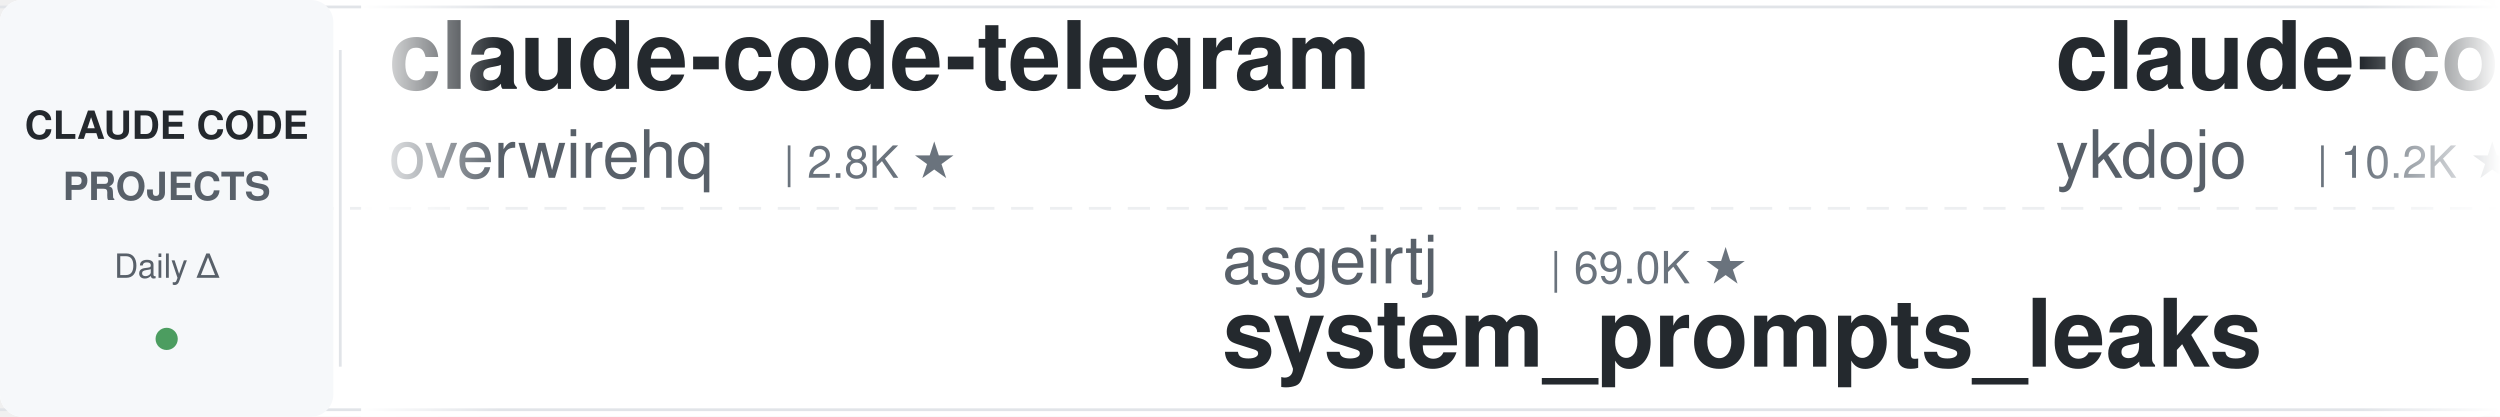
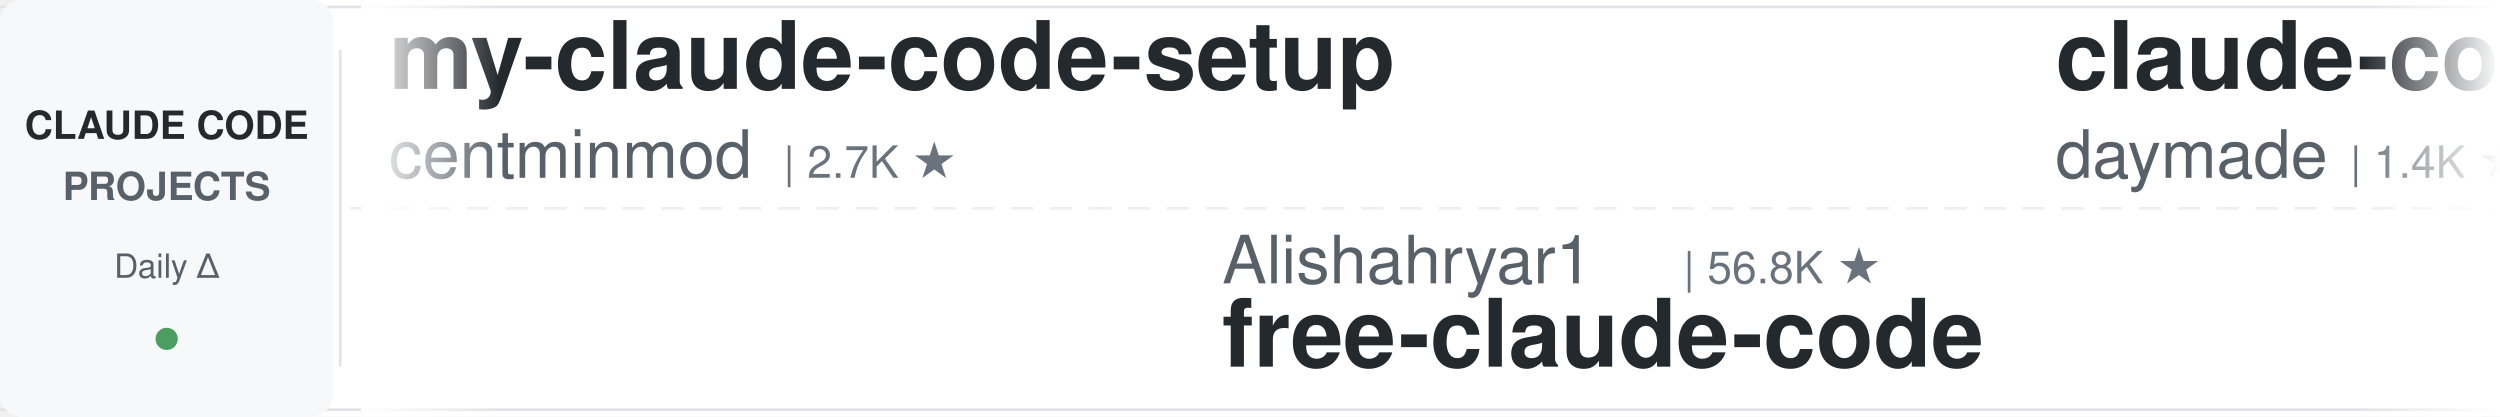
<svg xmlns="http://www.w3.org/2000/svg" width="900" height="150">
  <defs>
    <linearGradient id="leftFade" x1="0%" y1="0%" x2="100%" y2="0%">
      <stop offset="0%" style="stop-color:#ffffff;stop-opacity:1" />
      <stop offset="100%" style="stop-color:#ffffff;stop-opacity:0" />
    </linearGradient>
    <linearGradient id="rightFade" x1="0%" y1="0%" x2="100%" y2="0%">
      <stop offset="0%" style="stop-color:#ffffff;stop-opacity:0" />
      <stop offset="100%" style="stop-color:#ffffff;stop-opacity:1" />
    </linearGradient>
  </defs>
  <rect width="900" height="150" fill="#ffffff" rx="8" />
  <rect x="0" y="2" width="900" height="1" fill="#e1e4e8" />
  <rect x="0" y="147" width="900" height="1" fill="#e1e4e8" />
  <line x1="0" y1="75" x2="900" y2="75" stroke="#e1e4e8" stroke-width="1" stroke-dasharray="8 6" opacity="0.6" />
  <rect x="0" y="0" width="120" height="150" fill="#f6f8fa" rx="8" />
  <text x="60" y="50" font-family="-apple-system, BlinkMacSystemFont, 'Segoe UI', Helvetica, Arial, sans-serif" font-size="14" font-weight="600" fill="#24292e" text-anchor="middle">CLAUDE CODE</text>
  <text x="60" y="72" font-family="-apple-system, BlinkMacSystemFont, 'Segoe UI', Helvetica, Arial, sans-serif" font-size="14" font-weight="600" fill="#586069" text-anchor="middle">PROJECTS</text>
  <text x="60" y="100" font-family="-apple-system, BlinkMacSystemFont, 'Segoe UI', Helvetica, Arial, sans-serif" font-size="12" font-weight="500" fill="#586069" text-anchor="middle">Daily Δ</text>
  <circle cx="60" cy="122" r="4" fill="#22863a" opacity="0.8" />
  <rect x="122" y="18" width="1" height="114" fill="#e1e4e8" />
  <clipPath id="tickerClip">
    <rect x="130" y="0" width="770" height="150" />
  </clipPath>
  <g clip-path="url(#tickerClip)">
    <g id="tickerItems">
      <animateTransform attributeName="transform" attributeType="XML" type="translate" from="0 0" to="-3000 0" dur="54s" repeatCount="indefinite" />
      <g transform="translate(0, 0)">
-         <text x="140" y="32" font-family="-apple-system, BlinkMacSystemFont, 'Segoe UI', Helvetica, Arial, sans-serif" font-size="34" font-weight="600" fill="#24292e">claude-code-telegram</text>
-         <text x="140" y="64" font-family="-apple-system, BlinkMacSystemFont, 'Segoe UI', Helvetica, Arial, sans-serif" font-size="24" font-weight="400" fill="#586069">overwirehq</text>
-         <text x="282" y="64" font-family="-apple-system, BlinkMacSystemFont, 'Segoe UI', Helvetica, Arial, sans-serif" font-size="16" font-weight="500" fill="#6a737d">| 2.8K ★</text>
+         <text x="140" y="32" font-family="-apple-system, BlinkMacSystemFont, 'Segoe UI', Helvetica, Arial, sans-serif" font-size="34" font-weight="600" fill="#24292e">my-claude-code-setup</text>
+         <text x="140" y="64" font-family="-apple-system, BlinkMacSystemFont, 'Segoe UI', Helvetica, Arial, sans-serif" font-size="24" font-weight="400" fill="#586069">centminmod</text>
+         <text x="282" y="64" font-family="-apple-system, BlinkMacSystemFont, 'Segoe UI', Helvetica, Arial, sans-serif" font-size="16" font-weight="500" fill="#6a737d">| 2.7K ★</text>
      </g>
      <g transform="translate(300, 0)">
+         <text x="140" y="102" font-family="-apple-system, BlinkMacSystemFont, 'Segoe UI', Helvetica, Arial, sans-serif" font-size="24" font-weight="400" fill="#586069">Alishahryar1</text>
+         <text x="306" y="102" font-family="-apple-system, BlinkMacSystemFont, 'Segoe UI', Helvetica, Arial, sans-serif" font-size="16" font-weight="500" fill="#6a737d">| 56.8K ★</text>
+         <text x="140" y="132" font-family="-apple-system, BlinkMacSystemFont, 'Segoe UI', Helvetica, Arial, sans-serif" font-size="34" font-weight="600" fill="#24292e">free-claude-code</text>
+       </g>
+       <g transform="translate(600, 0)">
+         <text x="140" y="32" font-family="-apple-system, BlinkMacSystemFont, 'Segoe UI', Helvetica, Arial, sans-serif" font-size="34" font-weight="600" fill="#24292e">claude-code-skills</text>
+         <text x="140" y="64" font-family="-apple-system, BlinkMacSystemFont, 'Segoe UI', Helvetica, Arial, sans-serif" font-size="24" font-weight="400" fill="#586069">daymade</text>
+         <text x="246" y="64" font-family="-apple-system, BlinkMacSystemFont, 'Segoe UI', Helvetica, Arial, sans-serif" font-size="16" font-weight="500" fill="#6a737d">| 1.4K ★</text>
+       </g>
+       <g transform="translate(900, 0)">
+         <text x="140" y="102" font-family="-apple-system, BlinkMacSystemFont, 'Segoe UI', Helvetica, Arial, sans-serif" font-size="24" font-weight="400" fill="#586069">oboard</text>
+         <text x="234" y="102" font-family="-apple-system, BlinkMacSystemFont, 'Segoe UI', Helvetica, Arial, sans-serif" font-size="16" font-weight="500" fill="#6a737d">| 3.3K ★</text>
+         <text x="140" y="132" font-family="-apple-system, BlinkMacSystemFont, 'Segoe UI', Helvetica, Arial, sans-serif" font-size="34" font-weight="600" fill="#24292e">claude-code-rev</text>
+       </g>
+       <g transform="translate(1200, 0)">
+         <text x="140" y="32" font-family="-apple-system, BlinkMacSystemFont, 'Segoe UI', Helvetica, Arial, sans-serif" font-size="34" font-weight="600" fill="#24292e">claude-code-proxy</text>
+         <text x="140" y="64" font-family="-apple-system, BlinkMacSystemFont, 'Segoe UI', Helvetica, Arial, sans-serif" font-size="24" font-weight="400" fill="#586069">fuergaosi233</text>
+         <text x="306" y="64" font-family="-apple-system, BlinkMacSystemFont, 'Segoe UI', Helvetica, Arial, sans-serif" font-size="16" font-weight="500" fill="#6a737d">| 2.8K ★</text>
+       </g>
+       <g transform="translate(1500, 0)">
+         <text x="140" y="102" font-family="-apple-system, BlinkMacSystemFont, 'Segoe UI', Helvetica, Arial, sans-serif" font-size="24" font-weight="400" fill="#586069">https-deeplearning-ai</text>
+         <text x="414" y="102" font-family="-apple-system, BlinkMacSystemFont, 'Segoe UI', Helvetica, Arial, sans-serif" font-size="16" font-weight="500" fill="#6a737d">| 554 ★</text>
+         <text x="140" y="132" font-family="-apple-system, BlinkMacSystemFont, 'Segoe UI', Helvetica, Arial, sans-serif" font-size="34" font-weight="600" fill="#24292e">sc-claude-code-files</text>
+       </g>
+       <g transform="translate(1800, 0)">
+         <text x="140" y="32" font-family="-apple-system, BlinkMacSystemFont, 'Segoe UI', Helvetica, Arial, sans-serif" font-size="34" font-weight="600" fill="#24292e">claude-code-workflows</text>
+         <text x="140" y="64" font-family="-apple-system, BlinkMacSystemFont, 'Segoe UI', Helvetica, Arial, sans-serif" font-size="24" font-weight="400" fill="#586069">OneRedOak</text>
+         <text x="270" y="64" font-family="-apple-system, BlinkMacSystemFont, 'Segoe UI', Helvetica, Arial, sans-serif" font-size="16" font-weight="500" fill="#6a737d">| 3.9K ★</text>
+       </g>
+       <g transform="translate(2100, 0)">
+         <text x="140" y="102" font-family="-apple-system, BlinkMacSystemFont, 'Segoe UI', Helvetica, Arial, sans-serif" font-size="24" font-weight="400" fill="#586069">Windy3f3f3f3f</text>
+         <text x="318" y="102" font-family="-apple-system, BlinkMacSystemFont, 'Segoe UI', Helvetica, Arial, sans-serif" font-size="16" font-weight="500" fill="#6a737d">| 3.7K ★</text>
+         <text x="140" y="132" font-family="-apple-system, BlinkMacSystemFont, 'Segoe UI', Helvetica, Arial, sans-serif" font-size="34" font-weight="600" fill="#24292e">how-claude-code-works</text>
+       </g>
+       <g transform="translate(2400, 0)">
+         <text x="140" y="32" font-family="-apple-system, BlinkMacSystemFont, 'Segoe UI', Helvetica, Arial, sans-serif" font-size="34" font-weight="600" fill="#24292e">claude-code-book</text>
+         <text x="140" y="64" font-family="-apple-system, BlinkMacSystemFont, 'Segoe UI', Helvetica, Arial, sans-serif" font-size="24" font-weight="400" fill="#586069">lintsinghua</text>
+         <text x="294" y="64" font-family="-apple-system, BlinkMacSystemFont, 'Segoe UI', Helvetica, Arial, sans-serif" font-size="16" font-weight="500" fill="#6a737d">| 4.3K ★</text>
+       </g>
+       <g transform="translate(2700, 0)">
        <text x="140" y="102" font-family="-apple-system, BlinkMacSystemFont, 'Segoe UI', Helvetica, Arial, sans-serif" font-size="24" font-weight="400" fill="#586069">asgeirtj</text>
        <text x="258" y="102" font-family="-apple-system, BlinkMacSystemFont, 'Segoe UI', Helvetica, Arial, sans-serif" font-size="16" font-weight="500" fill="#6a737d">| 69.0K ★</text>
        <text x="140" y="132" font-family="-apple-system, BlinkMacSystemFont, 'Segoe UI', Helvetica, Arial, sans-serif" font-size="34" font-weight="600" fill="#24292e">system_prompts_leaks</text>
      </g>
-       <g transform="translate(600, 0)">
-         <text x="140" y="32" font-family="-apple-system, BlinkMacSystemFont, 'Segoe UI', Helvetica, Arial, sans-serif" font-size="34" font-weight="600" fill="#24292e">claude-code-tips</text>
-         <text x="140" y="64" font-family="-apple-system, BlinkMacSystemFont, 'Segoe UI', Helvetica, Arial, sans-serif" font-size="24" font-weight="400" fill="#586069">ykdojo</text>
-         <text x="234" y="64" font-family="-apple-system, BlinkMacSystemFont, 'Segoe UI', Helvetica, Arial, sans-serif" font-size="16" font-weight="500" fill="#6a737d">| 10.2K ★</text>
-       </g>
-       <g transform="translate(900, 0)">
-         <text x="140" y="102" font-family="-apple-system, BlinkMacSystemFont, 'Segoe UI', Helvetica, Arial, sans-serif" font-size="24" font-weight="400" fill="#586069">daymade</text>
-         <text x="246" y="102" font-family="-apple-system, BlinkMacSystemFont, 'Segoe UI', Helvetica, Arial, sans-serif" font-size="16" font-weight="500" fill="#6a737d">| 1.4K ★</text>
-         <text x="140" y="132" font-family="-apple-system, BlinkMacSystemFont, 'Segoe UI', Helvetica, Arial, sans-serif" font-size="34" font-weight="600" fill="#24292e">claude-code-skills</text>
-       </g>
-       <g transform="translate(1200, 0)">
-         <text x="140" y="32" font-family="-apple-system, BlinkMacSystemFont, 'Segoe UI', Helvetica, Arial, sans-serif" font-size="34" font-weight="600" fill="#24292e">claude-code-tudou</text>
-         <text x="140" y="64" font-family="-apple-system, BlinkMacSystemFont, 'Segoe UI', Helvetica, Arial, sans-serif" font-size="24" font-weight="400" fill="#586069">AICoderTudou</text>
-         <text x="306" y="64" font-family="-apple-system, BlinkMacSystemFont, 'Segoe UI', Helvetica, Arial, sans-serif" font-size="16" font-weight="500" fill="#6a737d">| 493 ★</text>
-       </g>
-       <g transform="translate(1500, 0)">
-         <text x="140" y="102" font-family="-apple-system, BlinkMacSystemFont, 'Segoe UI', Helvetica, Arial, sans-serif" font-size="24" font-weight="400" fill="#586069">jqueryscript</text>
-         <text x="306" y="102" font-family="-apple-system, BlinkMacSystemFont, 'Segoe UI', Helvetica, Arial, sans-serif" font-size="16" font-weight="500" fill="#6a737d">| 522 ★</text>
-         <text x="140" y="132" font-family="-apple-system, BlinkMacSystemFont, 'Segoe UI', Helvetica, Arial, sans-serif" font-size="34" font-weight="600" fill="#24292e">awesome-claude-code</text>
-       </g>
-       <g transform="translate(1800, 0)">
-         <text x="140" y="32" font-family="-apple-system, BlinkMacSystemFont, 'Segoe UI', Helvetica, Arial, sans-serif" font-size="34" font-weight="600" fill="#24292e">claude-code-prompts</text>
-         <text x="140" y="64" font-family="-apple-system, BlinkMacSystemFont, 'Segoe UI', Helvetica, Arial, sans-serif" font-size="24" font-weight="400" fill="#586069">repowise-dev</text>
-         <text x="306" y="64" font-family="-apple-system, BlinkMacSystemFont, 'Segoe UI', Helvetica, Arial, sans-serif" font-size="16" font-weight="500" fill="#6a737d">| 1.2K ★</text>
-       </g>
-       <g transform="translate(2100, 0)">
-         <text x="140" y="102" font-family="-apple-system, BlinkMacSystemFont, 'Segoe UI', Helvetica, Arial, sans-serif" font-size="24" font-weight="400" fill="#586069">lorryjovens-hub</text>
-         <text x="342" y="102" font-family="-apple-system, BlinkMacSystemFont, 'Segoe UI', Helvetica, Arial, sans-serif" font-size="16" font-weight="500" fill="#6a737d">| 1.7K ★</text>
-         <text x="140" y="132" font-family="-apple-system, BlinkMacSystemFont, 'Segoe UI', Helvetica, Arial, sans-serif" font-size="34" font-weight="600" fill="#24292e">claude-code-rust</text>
-       </g>
-       <g transform="translate(2400, 0)">
-         <text x="140" y="32" font-family="-apple-system, BlinkMacSystemFont, 'Segoe UI', Helvetica, Arial, sans-serif" font-size="34" font-weight="600" fill="#24292e">claude-code-hooks-master...</text>
-         <text x="140" y="64" font-family="-apple-system, BlinkMacSystemFont, 'Segoe UI', Helvetica, Arial, sans-serif" font-size="24" font-weight="400" fill="#586069">disler</text>
-         <text x="234" y="64" font-family="-apple-system, BlinkMacSystemFont, 'Segoe UI', Helvetica, Arial, sans-serif" font-size="16" font-weight="500" fill="#6a737d">| 3.9K ★</text>
-       </g>
-       <g transform="translate(2700, 0)">
-         <text x="140" y="102" font-family="-apple-system, BlinkMacSystemFont, 'Segoe UI', Helvetica, Arial, sans-serif" font-size="24" font-weight="400" fill="#586069">alejandrobalderas</text>
-         <text x="366" y="102" font-family="-apple-system, BlinkMacSystemFont, 'Segoe UI', Helvetica, Arial, sans-serif" font-size="16" font-weight="500" fill="#6a737d">| 3.0K ★</text>
-         <text x="140" y="132" font-family="-apple-system, BlinkMacSystemFont, 'Segoe UI', Helvetica, Arial, sans-serif" font-size="34" font-weight="600" fill="#24292e">claude-code-from-source</text>
-       </g>
      <g transform="translate(3000, 0)">
-         <text x="140" y="32" font-family="-apple-system, BlinkMacSystemFont, 'Segoe UI', Helvetica, Arial, sans-serif" font-size="34" font-weight="600" fill="#24292e">claude-code-telegram</text>
-         <text x="140" y="64" font-family="-apple-system, BlinkMacSystemFont, 'Segoe UI', Helvetica, Arial, sans-serif" font-size="24" font-weight="400" fill="#586069">overwirehq</text>
-         <text x="282" y="64" font-family="-apple-system, BlinkMacSystemFont, 'Segoe UI', Helvetica, Arial, sans-serif" font-size="16" font-weight="500" fill="#6a737d">| 2.8K ★</text>
+         <text x="140" y="32" font-family="-apple-system, BlinkMacSystemFont, 'Segoe UI', Helvetica, Arial, sans-serif" font-size="34" font-weight="600" fill="#24292e">my-claude-code-setup</text>
+         <text x="140" y="64" font-family="-apple-system, BlinkMacSystemFont, 'Segoe UI', Helvetica, Arial, sans-serif" font-size="24" font-weight="400" fill="#586069">centminmod</text>
+         <text x="282" y="64" font-family="-apple-system, BlinkMacSystemFont, 'Segoe UI', Helvetica, Arial, sans-serif" font-size="16" font-weight="500" fill="#6a737d">| 2.7K ★</text>
      </g>
      <g transform="translate(3300, 0)">
-         <text x="140" y="102" font-family="-apple-system, BlinkMacSystemFont, 'Segoe UI', Helvetica, Arial, sans-serif" font-size="24" font-weight="400" fill="#586069">asgeirtj</text>
-         <text x="258" y="102" font-family="-apple-system, BlinkMacSystemFont, 'Segoe UI', Helvetica, Arial, sans-serif" font-size="16" font-weight="500" fill="#6a737d">| 69.0K ★</text>
-         <text x="140" y="132" font-family="-apple-system, BlinkMacSystemFont, 'Segoe UI', Helvetica, Arial, sans-serif" font-size="34" font-weight="600" fill="#24292e">system_prompts_leaks</text>
+         <text x="140" y="102" font-family="-apple-system, BlinkMacSystemFont, 'Segoe UI', Helvetica, Arial, sans-serif" font-size="24" font-weight="400" fill="#586069">Alishahryar1</text>
+         <text x="306" y="102" font-family="-apple-system, BlinkMacSystemFont, 'Segoe UI', Helvetica, Arial, sans-serif" font-size="16" font-weight="500" fill="#6a737d">| 56.8K ★</text>
+         <text x="140" y="132" font-family="-apple-system, BlinkMacSystemFont, 'Segoe UI', Helvetica, Arial, sans-serif" font-size="34" font-weight="600" fill="#24292e">free-claude-code</text>
      </g>
      <g transform="translate(3600, 0)">
-         <text x="140" y="32" font-family="-apple-system, BlinkMacSystemFont, 'Segoe UI', Helvetica, Arial, sans-serif" font-size="34" font-weight="600" fill="#24292e">claude-code-tips</text>
-         <text x="140" y="64" font-family="-apple-system, BlinkMacSystemFont, 'Segoe UI', Helvetica, Arial, sans-serif" font-size="24" font-weight="400" fill="#586069">ykdojo</text>
-         <text x="234" y="64" font-family="-apple-system, BlinkMacSystemFont, 'Segoe UI', Helvetica, Arial, sans-serif" font-size="16" font-weight="500" fill="#6a737d">| 10.2K ★</text>
+         <text x="140" y="32" font-family="-apple-system, BlinkMacSystemFont, 'Segoe UI', Helvetica, Arial, sans-serif" font-size="34" font-weight="600" fill="#24292e">claude-code-skills</text>
+         <text x="140" y="64" font-family="-apple-system, BlinkMacSystemFont, 'Segoe UI', Helvetica, Arial, sans-serif" font-size="24" font-weight="400" fill="#586069">daymade</text>
+         <text x="246" y="64" font-family="-apple-system, BlinkMacSystemFont, 'Segoe UI', Helvetica, Arial, sans-serif" font-size="16" font-weight="500" fill="#6a737d">| 1.4K ★</text>
      </g>
      <g transform="translate(3900, 0)">
-         <text x="140" y="102" font-family="-apple-system, BlinkMacSystemFont, 'Segoe UI', Helvetica, Arial, sans-serif" font-size="24" font-weight="400" fill="#586069">daymade</text>
-         <text x="246" y="102" font-family="-apple-system, BlinkMacSystemFont, 'Segoe UI', Helvetica, Arial, sans-serif" font-size="16" font-weight="500" fill="#6a737d">| 1.4K ★</text>
-         <text x="140" y="132" font-family="-apple-system, BlinkMacSystemFont, 'Segoe UI', Helvetica, Arial, sans-serif" font-size="34" font-weight="600" fill="#24292e">claude-code-skills</text>
+         <text x="140" y="102" font-family="-apple-system, BlinkMacSystemFont, 'Segoe UI', Helvetica, Arial, sans-serif" font-size="24" font-weight="400" fill="#586069">oboard</text>
+         <text x="234" y="102" font-family="-apple-system, BlinkMacSystemFont, 'Segoe UI', Helvetica, Arial, sans-serif" font-size="16" font-weight="500" fill="#6a737d">| 3.3K ★</text>
+         <text x="140" y="132" font-family="-apple-system, BlinkMacSystemFont, 'Segoe UI', Helvetica, Arial, sans-serif" font-size="34" font-weight="600" fill="#24292e">claude-code-rev</text>
      </g>
    </g>
  </g>
  <rect x="130" y="0" width="50" height="150" fill="url(#leftFade)" />
  <rect x="850" y="0" width="50" height="150" fill="url(#rightFade)" />
</svg>
